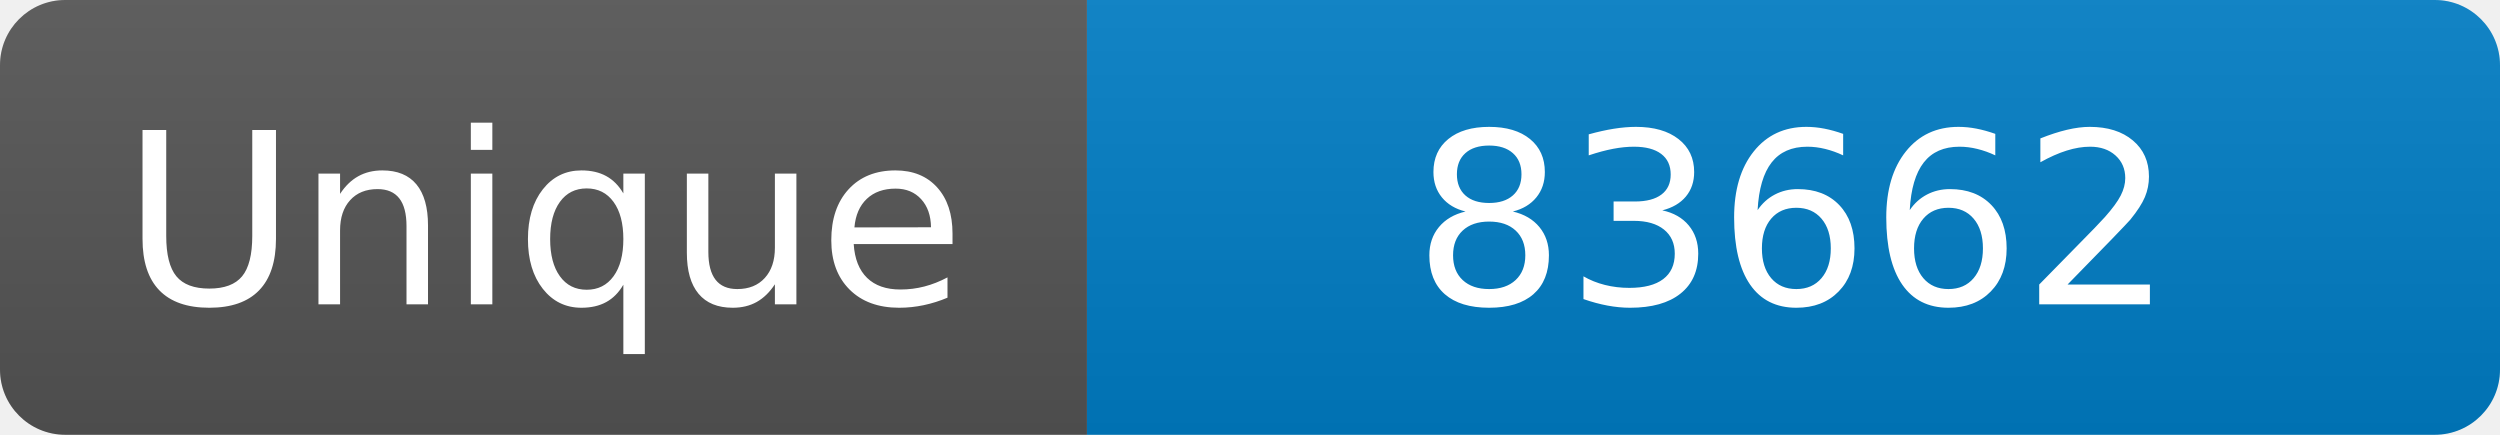
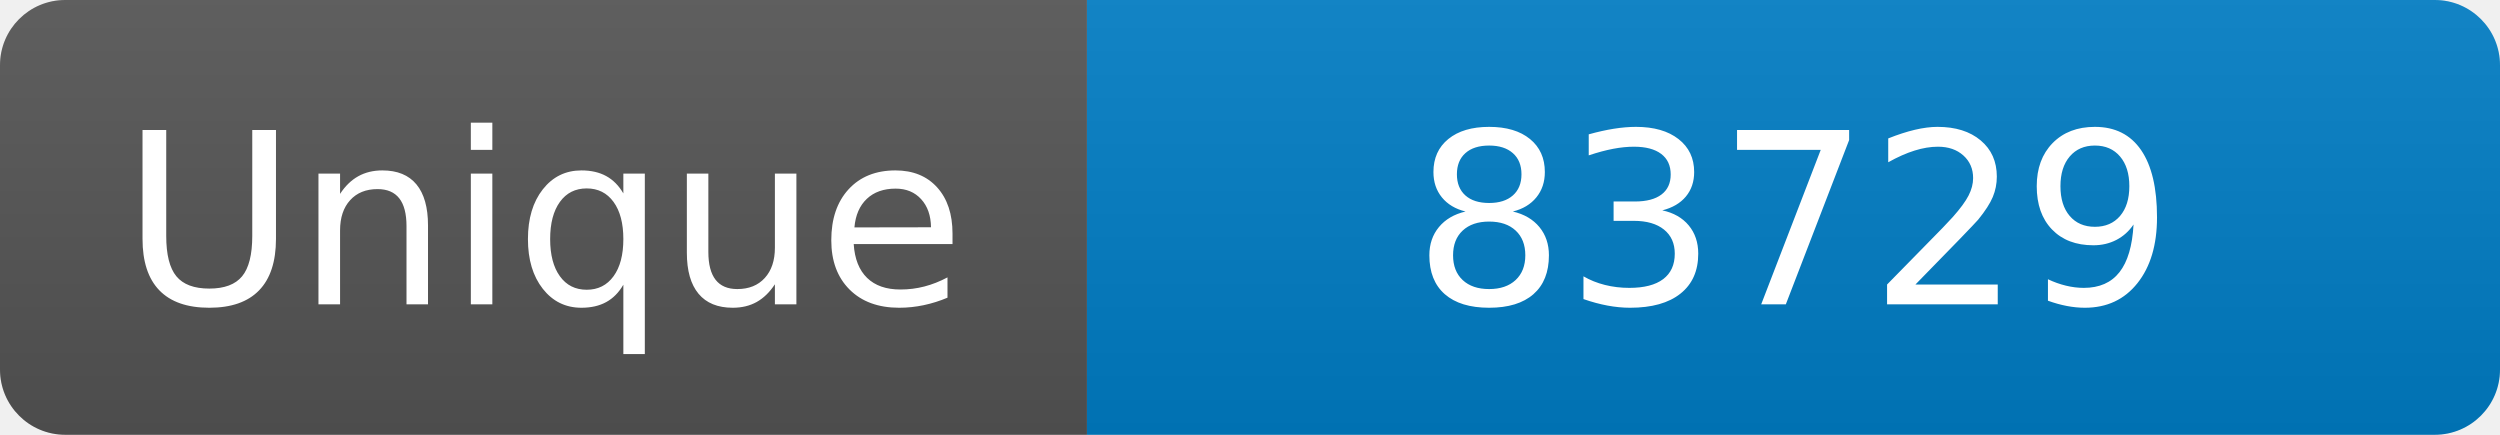
<svg xmlns="http://www.w3.org/2000/svg" width="115" height="20" role="img" aria-label="Maintained?: yes">
  <linearGradient id="s" x2="0" y2="100%">
    <stop offset="0" stop-color="#bbb" stop-opacity=".1" />
    <stop offset="1" stop-opacity=".1" />
  </linearGradient>
  <clipPath id="r">
    <rect width="115" height="20" rx="3" fill="#fff" />
  </clipPath>
  <g clip-path="url(#r)">
    <rect width="50" height="20" fill="#555" />
    <rect x="50" width="160" height="20" fill="#007ec6" />
    <rect width="115" height="20" fill="url(#s)" />
  </g>
  <g fill="#fff" text-anchor="middle" font-family="Verdana,Geneva,DejaVu Sans,sans-serif" font-size="110">
    <text x="250" y="140" transform="scale(.1)" fill="#fff">Unique</text>
-     <text x="825" y="140" transform="scale(.1)" fill="#fff">83662</text>
+     <text x="825" y="140" transform="scale(.1)" fill="#fff">83729</text>
  </g>
</svg>
